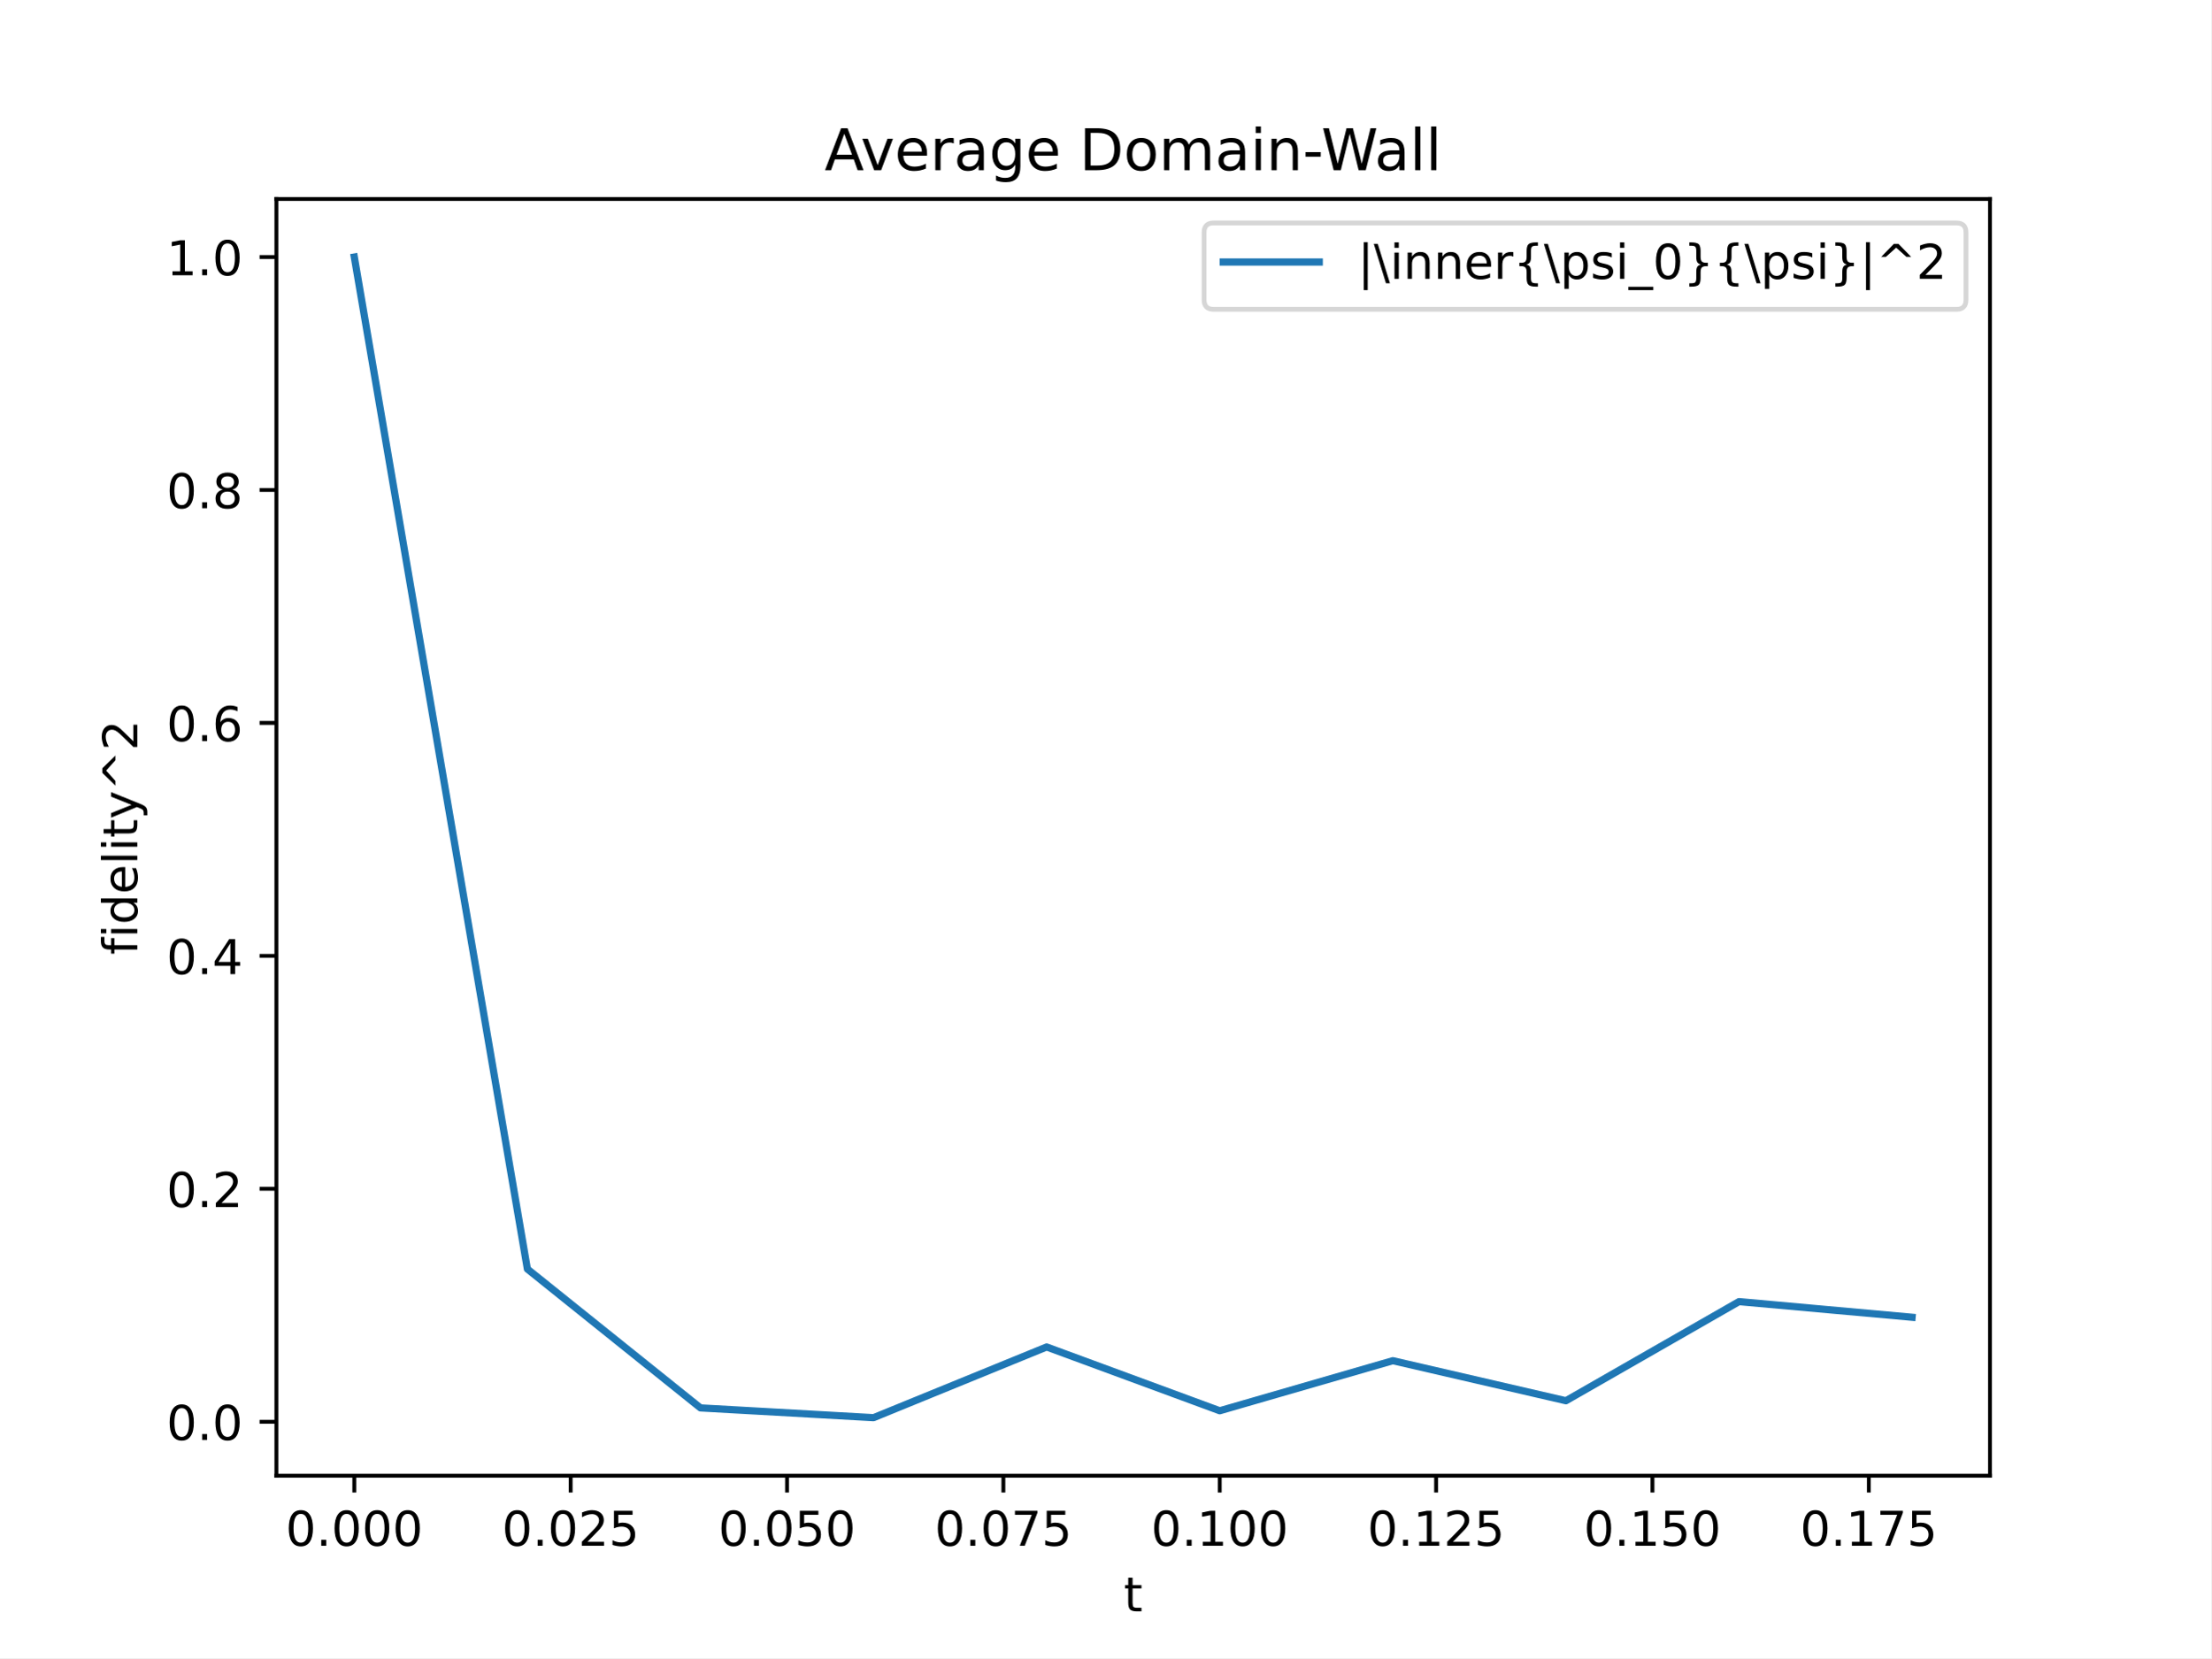
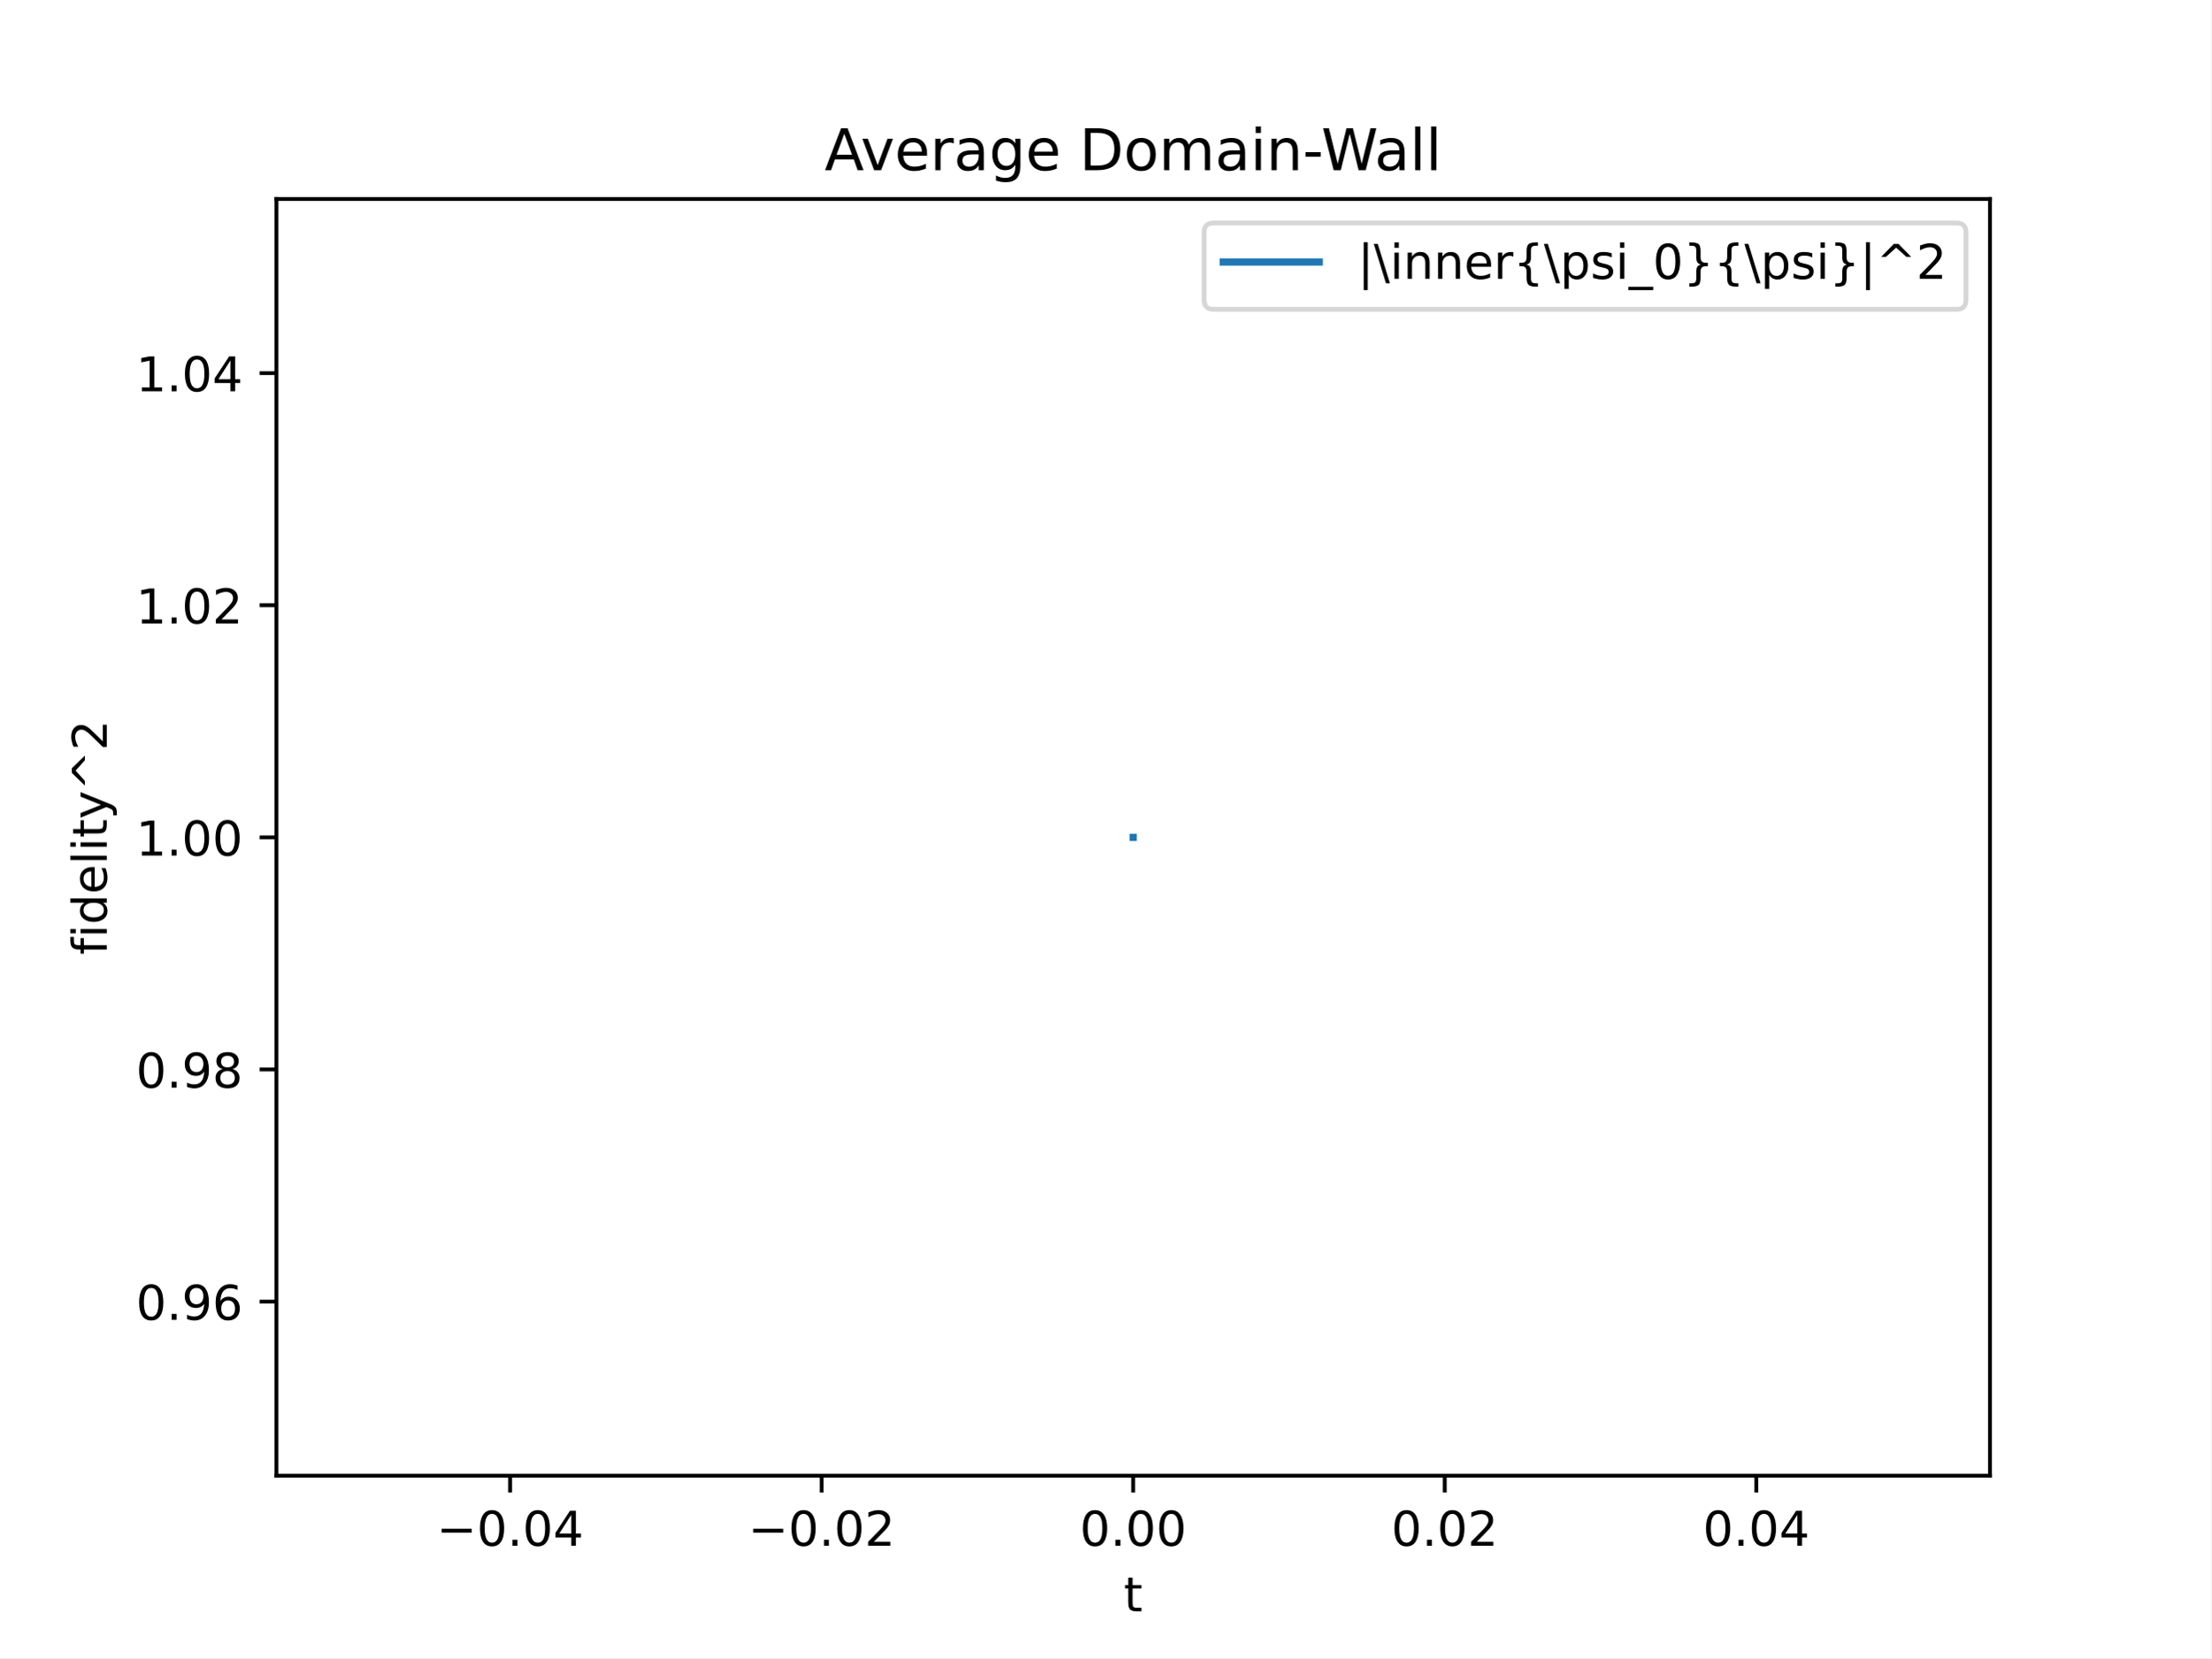
<svg xmlns="http://www.w3.org/2000/svg" xmlns:xlink="http://www.w3.org/1999/xlink" width="460.8pt" height="345.6pt" viewBox="0 0 460.8 345.6" version="1.1">
  <defs>
    <style type="text/css">*{stroke-linejoin: round; stroke-linecap: butt}</style>
  </defs>
  <g id="figure_1">
    <g id="patch_1">
      <path d="M 0 345.6  L 460.8 345.6  L 460.8 0  L 0 0  z " style="fill: #ffffff" />
    </g>
    <g id="axes_1">
      <g id="patch_2">
        <path d="M 57.6 307.584  L 414.72 307.584  L 414.72 41.472  L 57.6 41.472  z " style="fill: #ffffff" />
      </g>
      <g id="matplotlib.axis_1">
        <g id="xtick_1">
          <g id="line2d_1">
            <defs>
-               <path id="mf0a7c1787c" d="M 0 0  L 0 3.5  " style="stroke: #000000; stroke-width: 0.8" />
-             </defs>
-             <g>
-               <use xlink:href="#mf0a7c1787c" x="73.833" y="307.584" style="stroke: #000000; stroke-width: 0.8" />
+               <path id="m8eb4e97eec" d="M 0 0  L 0 3.5  " style="stroke: #000000; stroke-width: 0.8" />
+             </defs>
+             <g>
+               <use xlink:href="#m8eb4e97eec" x="106.298" y="307.584" style="stroke: #000000; stroke-width: 0.8" />
            </g>
          </g>
          <g id="text_1">
-             <g transform="translate(59.51866 322.1824) scale(0.1 -0.1)">
-               <defs>
+             <g transform="translate(90.97553 322.1824) scale(0.1 -0.1)">
+               <defs>
+                 <path id="DejaVuSans-2212" d="M 678 2272  L 4684 2272  L 4684 1741  L 678 1741  L 678 2272  z " transform="scale(0.015625)" />
                <path id="DejaVuSans-30" d="M 2034 4250  Q 1547 4250 1301 3770  Q 1056 3291 1056 2328  Q 1056 1369 1301 889  Q 1547 409 2034 409  Q 2525 409 2770 889  Q 3016 1369 3016 2328  Q 3016 3291 2770 3770  Q 2525 4250 2034 4250  z M 2034 4750  Q 2819 4750 3233 4129  Q 3647 3509 3647 2328  Q 3647 1150 3233 529  Q 2819 -91 2034 -91  Q 1250 -91 836 529  Q 422 1150 422 2328  Q 422 3509 836 4129  Q 1250 4750 2034 4750  z " transform="scale(0.015625)" />
                <path id="DejaVuSans-2e" d="M 684 794  L 1344 794  L 1344 0  L 684 0  L 684 794  z " transform="scale(0.015625)" />
-               </defs>
-               <use xlink:href="#DejaVuSans-30" />
-               <use xlink:href="#DejaVuSans-2e" x="63.623" />
-               <use xlink:href="#DejaVuSans-30" x="95.41" />
-               <use xlink:href="#DejaVuSans-30" x="159.033" />
-               <use xlink:href="#DejaVuSans-30" x="222.656" />
+                 <path id="DejaVuSans-34" d="M 2419 4116  L 825 1625  L 2419 1625  L 2419 4116  z M 2253 4666  L 3047 4666  L 3047 1625  L 3713 1625  L 3713 1100  L 3047 1100  L 3047 0  L 2419 0  L 2419 1100  L 313 1100  L 313 1709  L 2253 4666  z " transform="scale(0.015625)" />
+               </defs>
+               <use xlink:href="#DejaVuSans-2212" />
+               <use xlink:href="#DejaVuSans-30" x="83.789" />
+               <use xlink:href="#DejaVuSans-2e" x="147.412" />
+               <use xlink:href="#DejaVuSans-30" x="179.199" />
+               <use xlink:href="#DejaVuSans-34" x="242.822" />
            </g>
          </g>
        </g>
        <g id="xtick_2">
          <g id="line2d_2">
            <g>
-               <use xlink:href="#mf0a7c1787c" x="118.924" y="307.584" style="stroke: #000000; stroke-width: 0.8" />
+               <use xlink:href="#m8eb4e97eec" x="171.229" y="307.584" style="stroke: #000000; stroke-width: 0.8" />
            </g>
          </g>
          <g id="text_2">
-             <g transform="translate(104.6096 322.1824) scale(0.1 -0.1)">
+             <g transform="translate(155.9064 322.1824) scale(0.1 -0.1)">
              <defs>
                <path id="DejaVuSans-32" d="M 1228 531  L 3431 531  L 3431 0  L 469 0  L 469 531  Q 828 903 1448 1529  Q 2069 2156 2228 2338  Q 2531 2678 2651 2914  Q 2772 3150 2772 3378  Q 2772 3750 2511 3984  Q 2250 4219 1831 4219  Q 1534 4219 1204 4116  Q 875 4013 500 3803  L 500 4441  Q 881 4594 1212 4672  Q 1544 4750 1819 4750  Q 2544 4750 2975 4387  Q 3406 4025 3406 3419  Q 3406 3131 3298 2873  Q 3191 2616 2906 2266  Q 2828 2175 2409 1742  Q 1991 1309 1228 531  z " transform="scale(0.015625)" />
-                 <path id="DejaVuSans-35" d="M 691 4666  L 3169 4666  L 3169 4134  L 1269 4134  L 1269 2991  Q 1406 3038 1543 3061  Q 1681 3084 1819 3084  Q 2600 3084 3056 2656  Q 3513 2228 3513 1497  Q 3513 744 3044 326  Q 2575 -91 1722 -91  Q 1428 -91 1123 -41  Q 819 9 494 109  L 494 744  Q 775 591 1075 516  Q 1375 441 1709 441  Q 2250 441 2565 725  Q 2881 1009 2881 1497  Q 2881 1984 2565 2268  Q 2250 2553 1709 2553  Q 1456 2553 1204 2497  Q 953 2441 691 2322  L 691 4666  z " transform="scale(0.015625)" />
-               </defs>
-               <use xlink:href="#DejaVuSans-30" />
-               <use xlink:href="#DejaVuSans-2e" x="63.623" />
-               <use xlink:href="#DejaVuSans-30" x="95.41" />
-               <use xlink:href="#DejaVuSans-32" x="159.033" />
-               <use xlink:href="#DejaVuSans-35" x="222.656" />
+               </defs>
+               <use xlink:href="#DejaVuSans-2212" />
+               <use xlink:href="#DejaVuSans-30" x="83.789" />
+               <use xlink:href="#DejaVuSans-2e" x="147.412" />
+               <use xlink:href="#DejaVuSans-30" x="179.199" />
+               <use xlink:href="#DejaVuSans-32" x="242.822" />
            </g>
          </g>
        </g>
        <g id="xtick_3">
          <g id="line2d_3">
            <g>
-               <use xlink:href="#mf0a7c1787c" x="164.015" y="307.584" style="stroke: #000000; stroke-width: 0.8" />
+               <use xlink:href="#m8eb4e97eec" x="236.16" y="307.584" style="stroke: #000000; stroke-width: 0.8" />
            </g>
          </g>
          <g id="text_3">
-             <g transform="translate(149.7005 322.1824) scale(0.1 -0.1)">
-               <use xlink:href="#DejaVuSans-30" />
-               <use xlink:href="#DejaVuSans-2e" x="63.623" />
-               <use xlink:href="#DejaVuSans-30" x="95.41" />
-               <use xlink:href="#DejaVuSans-35" x="159.033" />
-               <use xlink:href="#DejaVuSans-30" x="222.656" />
+             <g transform="translate(225.0272 322.1824) scale(0.1 -0.1)">
+               <use xlink:href="#DejaVuSans-30" />
+               <use xlink:href="#DejaVuSans-2e" x="63.623" />
+               <use xlink:href="#DejaVuSans-30" x="95.41" />
+               <use xlink:href="#DejaVuSans-30" x="159.033" />
            </g>
          </g>
        </g>
        <g id="xtick_4">
          <g id="line2d_4">
            <g>
-               <use xlink:href="#mf0a7c1787c" x="209.105" y="307.584" style="stroke: #000000; stroke-width: 0.8" />
+               <use xlink:href="#m8eb4e97eec" x="301.091" y="307.584" style="stroke: #000000; stroke-width: 0.8" />
            </g>
          </g>
          <g id="text_4">
-             <g transform="translate(194.7914 322.1824) scale(0.1 -0.1)">
-               <defs>
-                 <path id="DejaVuSans-37" d="M 525 4666  L 3525 4666  L 3525 4397  L 1831 0  L 1172 0  L 2766 4134  L 525 4134  L 525 4666  z " transform="scale(0.015625)" />
-               </defs>
-               <use xlink:href="#DejaVuSans-30" />
-               <use xlink:href="#DejaVuSans-2e" x="63.623" />
-               <use xlink:href="#DejaVuSans-30" x="95.41" />
-               <use xlink:href="#DejaVuSans-37" x="159.033" />
-               <use xlink:href="#DejaVuSans-35" x="222.656" />
+             <g transform="translate(289.9581 322.1824) scale(0.1 -0.1)">
+               <use xlink:href="#DejaVuSans-30" />
+               <use xlink:href="#DejaVuSans-2e" x="63.623" />
+               <use xlink:href="#DejaVuSans-30" x="95.41" />
+               <use xlink:href="#DejaVuSans-32" x="159.033" />
            </g>
          </g>
        </g>
        <g id="xtick_5">
          <g id="line2d_5">
            <g>
-               <use xlink:href="#mf0a7c1787c" x="254.196" y="307.584" style="stroke: #000000; stroke-width: 0.8" />
+               <use xlink:href="#m8eb4e97eec" x="366.022" y="307.584" style="stroke: #000000; stroke-width: 0.8" />
            </g>
          </g>
          <g id="text_5">
-             <g transform="translate(239.8823 322.1824) scale(0.1 -0.1)">
-               <defs>
-                 <path id="DejaVuSans-31" d="M 794 531  L 1825 531  L 1825 4091  L 703 3866  L 703 4441  L 1819 4666  L 2450 4666  L 2450 531  L 3481 531  L 3481 0  L 794 0  L 794 531  z " transform="scale(0.015625)" />
-               </defs>
-               <use xlink:href="#DejaVuSans-30" />
-               <use xlink:href="#DejaVuSans-2e" x="63.623" />
-               <use xlink:href="#DejaVuSans-31" x="95.41" />
-               <use xlink:href="#DejaVuSans-30" x="159.033" />
-               <use xlink:href="#DejaVuSans-30" x="222.656" />
-             </g>
-           </g>
-         </g>
-         <g id="xtick_6">
-           <g id="line2d_6">
-             <g>
-               <use xlink:href="#mf0a7c1787c" x="299.287" y="307.584" style="stroke: #000000; stroke-width: 0.8" />
-             </g>
-           </g>
-           <g id="text_6">
-             <g transform="translate(284.9732 322.1824) scale(0.1 -0.1)">
-               <use xlink:href="#DejaVuSans-30" />
-               <use xlink:href="#DejaVuSans-2e" x="63.623" />
-               <use xlink:href="#DejaVuSans-31" x="95.41" />
-               <use xlink:href="#DejaVuSans-32" x="159.033" />
-               <use xlink:href="#DejaVuSans-35" x="222.656" />
-             </g>
-           </g>
-         </g>
-         <g id="xtick_7">
-           <g id="line2d_7">
-             <g>
-               <use xlink:href="#mf0a7c1787c" x="344.378" y="307.584" style="stroke: #000000; stroke-width: 0.8" />
-             </g>
-           </g>
-           <g id="text_7">
-             <g transform="translate(330.0641 322.1824) scale(0.1 -0.1)">
-               <use xlink:href="#DejaVuSans-30" />
-               <use xlink:href="#DejaVuSans-2e" x="63.623" />
-               <use xlink:href="#DejaVuSans-31" x="95.41" />
-               <use xlink:href="#DejaVuSans-35" x="159.033" />
-               <use xlink:href="#DejaVuSans-30" x="222.656" />
-             </g>
-           </g>
-         </g>
-         <g id="xtick_8">
-           <g id="line2d_8">
-             <g>
-               <use xlink:href="#mf0a7c1787c" x="389.469" y="307.584" style="stroke: #000000; stroke-width: 0.8" />
-             </g>
-           </g>
-           <g id="text_8">
-             <g transform="translate(375.155 322.1824) scale(0.1 -0.1)">
-               <use xlink:href="#DejaVuSans-30" />
-               <use xlink:href="#DejaVuSans-2e" x="63.623" />
-               <use xlink:href="#DejaVuSans-31" x="95.41" />
-               <use xlink:href="#DejaVuSans-37" x="159.033" />
-               <use xlink:href="#DejaVuSans-35" x="222.656" />
-             </g>
-           </g>
-         </g>
-         <g id="text_9">
+             <g transform="translate(354.889 322.1824) scale(0.1 -0.1)">
+               <use xlink:href="#DejaVuSans-30" />
+               <use xlink:href="#DejaVuSans-2e" x="63.623" />
+               <use xlink:href="#DejaVuSans-30" x="95.41" />
+               <use xlink:href="#DejaVuSans-34" x="159.033" />
+             </g>
+           </g>
+         </g>
+         <g id="text_6">
          <g transform="translate(234.1998 335.8606) scale(0.1 -0.1)">
            <defs>
              <path id="DejaVuSans-74" d="M 1172 4494  L 1172 3500  L 2356 3500  L 2356 3053  L 1172 3053  L 1172 1153  Q 1172 725 1289 603  Q 1406 481 1766 481  L 2356 481  L 2356 0  L 1766 0  Q 1100 0 847 248  Q 594 497 594 1153  L 594 3053  L 172 3053  L 172 3500  L 594 3500  L 594 4494  L 1172 4494  z " transform="scale(0.015625)" />
            </defs>
            <use xlink:href="#DejaVuSans-74" />
          </g>
        </g>
      </g>
      <g id="matplotlib.axis_2">
        <g id="ytick_1">
+           <g id="line2d_6">
+             <defs>
+               <path id="m72737258c1" d="M 0 0  L -3.5 0  " style="stroke: #000000; stroke-width: 0.8" />
+             </defs>
+             <g>
+               <use xlink:href="#m72737258c1" x="57.6" y="271.296" style="stroke: #000000; stroke-width: 0.8" />
+             </g>
+           </g>
+           <g id="text_7">
+             <g transform="translate(28.33438 275.0952) scale(0.1 -0.1)">
+               <defs>
+                 <path id="DejaVuSans-39" d="M 703 97  L 703 672  Q 941 559 1184 500  Q 1428 441 1663 441  Q 2288 441 2617 861  Q 2947 1281 2994 2138  Q 2813 1869 2534 1725  Q 2256 1581 1919 1581  Q 1219 1581 811 2004  Q 403 2428 403 3163  Q 403 3881 828 4315  Q 1253 4750 1959 4750  Q 2769 4750 3195 4129  Q 3622 3509 3622 2328  Q 3622 1225 3098 567  Q 2575 -91 1691 -91  Q 1453 -91 1209 -44  Q 966 3 703 97  z M 1959 2075  Q 2384 2075 2632 2365  Q 2881 2656 2881 3163  Q 2881 3666 2632 3958  Q 2384 4250 1959 4250  Q 1534 4250 1286 3958  Q 1038 3666 1038 3163  Q 1038 2656 1286 2365  Q 1534 2075 1959 2075  z " transform="scale(0.015625)" />
+                 <path id="DejaVuSans-36" d="M 2113 2584  Q 1688 2584 1439 2293  Q 1191 2003 1191 1497  Q 1191 994 1439 701  Q 1688 409 2113 409  Q 2538 409 2786 701  Q 3034 994 3034 1497  Q 3034 2003 2786 2293  Q 2538 2584 2113 2584  z M 3366 4563  L 3366 3988  Q 3128 4100 2886 4159  Q 2644 4219 2406 4219  Q 1781 4219 1451 3797  Q 1122 3375 1075 2522  Q 1259 2794 1537 2939  Q 1816 3084 2150 3084  Q 2853 3084 3261 2657  Q 3669 2231 3669 1497  Q 3669 778 3244 343  Q 2819 -91 2113 -91  Q 1303 -91 875 529  Q 447 1150 447 2328  Q 447 3434 972 4092  Q 1497 4750 2381 4750  Q 2619 4750 2861 4703  Q 3103 4656 3366 4563  z " transform="scale(0.015625)" />
+               </defs>
+               <use xlink:href="#DejaVuSans-30" />
+               <use xlink:href="#DejaVuSans-2e" x="63.623" />
+               <use xlink:href="#DejaVuSans-39" x="95.41" />
+               <use xlink:href="#DejaVuSans-36" x="159.033" />
+             </g>
+           </g>
+         </g>
+         <g id="ytick_2">
+           <g id="line2d_7">
+             <g>
+               <use xlink:href="#m72737258c1" x="57.6" y="222.912" style="stroke: #000000; stroke-width: 0.8" />
+             </g>
+           </g>
+           <g id="text_8">
+             <g transform="translate(28.33438 226.7112) scale(0.1 -0.1)">
+               <defs>
+                 <path id="DejaVuSans-38" d="M 2034 2216  Q 1584 2216 1326 1975  Q 1069 1734 1069 1313  Q 1069 891 1326 650  Q 1584 409 2034 409  Q 2484 409 2743 651  Q 3003 894 3003 1313  Q 3003 1734 2745 1975  Q 2488 2216 2034 2216  z M 1403 2484  Q 997 2584 770 2862  Q 544 3141 544 3541  Q 544 4100 942 4425  Q 1341 4750 2034 4750  Q 2731 4750 3128 4425  Q 3525 4100 3525 3541  Q 3525 3141 3298 2862  Q 3072 2584 2669 2484  Q 3125 2378 3379 2068  Q 3634 1759 3634 1313  Q 3634 634 3220 271  Q 2806 -91 2034 -91  Q 1263 -91 848 271  Q 434 634 434 1313  Q 434 1759 690 2068  Q 947 2378 1403 2484  z M 1172 3481  Q 1172 3119 1398 2916  Q 1625 2713 2034 2713  Q 2441 2713 2670 2916  Q 2900 3119 2900 3481  Q 2900 3844 2670 4047  Q 2441 4250 2034 4250  Q 1625 4250 1398 4047  Q 1172 3844 1172 3481  z " transform="scale(0.015625)" />
+               </defs>
+               <use xlink:href="#DejaVuSans-30" />
+               <use xlink:href="#DejaVuSans-2e" x="63.623" />
+               <use xlink:href="#DejaVuSans-39" x="95.41" />
+               <use xlink:href="#DejaVuSans-38" x="159.033" />
+             </g>
+           </g>
+         </g>
+         <g id="ytick_3">
+           <g id="line2d_8">
+             <g>
+               <use xlink:href="#m72737258c1" x="57.6" y="174.528" style="stroke: #000000; stroke-width: 0.8" />
+             </g>
+           </g>
+           <g id="text_9">
+             <g transform="translate(28.33438 178.3272) scale(0.1 -0.1)">
+               <defs>
+                 <path id="DejaVuSans-31" d="M 794 531  L 1825 531  L 1825 4091  L 703 3866  L 703 4441  L 1819 4666  L 2450 4666  L 2450 531  L 3481 531  L 3481 0  L 794 0  L 794 531  z " transform="scale(0.015625)" />
+               </defs>
+               <use xlink:href="#DejaVuSans-31" />
+               <use xlink:href="#DejaVuSans-2e" x="63.623" />
+               <use xlink:href="#DejaVuSans-30" x="95.41" />
+               <use xlink:href="#DejaVuSans-30" x="159.033" />
+             </g>
+           </g>
+         </g>
+         <g id="ytick_4">
          <g id="line2d_9">
-             <defs>
-               <path id="m54101f7761" d="M 0 0  L -3.5 0  " style="stroke: #000000; stroke-width: 0.8" />
-             </defs>
-             <g>
-               <use xlink:href="#m54101f7761" x="57.6" y="296.339" style="stroke: #000000; stroke-width: 0.8" />
+             <g>
+               <use xlink:href="#m72737258c1" x="57.6" y="126.144" style="stroke: #000000; stroke-width: 0.8" />
            </g>
          </g>
          <g id="text_10">
-             <g transform="translate(34.69687 300.1383) scale(0.1 -0.1)">
-               <use xlink:href="#DejaVuSans-30" />
-               <use xlink:href="#DejaVuSans-2e" x="63.623" />
-               <use xlink:href="#DejaVuSans-30" x="95.41" />
-             </g>
-           </g>
-         </g>
-         <g id="ytick_2">
+             <g transform="translate(28.33438 129.9432) scale(0.1 -0.1)">
+               <use xlink:href="#DejaVuSans-31" />
+               <use xlink:href="#DejaVuSans-2e" x="63.623" />
+               <use xlink:href="#DejaVuSans-30" x="95.41" />
+               <use xlink:href="#DejaVuSans-32" x="159.033" />
+             </g>
+           </g>
+         </g>
+         <g id="ytick_5">
          <g id="line2d_10">
            <g>
-               <use xlink:href="#m54101f7761" x="57.6" y="247.785" style="stroke: #000000; stroke-width: 0.8" />
+               <use xlink:href="#m72737258c1" x="57.6" y="77.76" style="stroke: #000000; stroke-width: 0.8" />
            </g>
          </g>
          <g id="text_11">
-             <g transform="translate(34.69687 251.5841) scale(0.1 -0.1)">
-               <use xlink:href="#DejaVuSans-30" />
-               <use xlink:href="#DejaVuSans-2e" x="63.623" />
-               <use xlink:href="#DejaVuSans-32" x="95.41" />
-             </g>
-           </g>
-         </g>
-         <g id="ytick_3">
-           <g id="line2d_11">
-             <g>
-               <use xlink:href="#m54101f7761" x="57.6" y="199.231" style="stroke: #000000; stroke-width: 0.8" />
-             </g>
-           </g>
-           <g id="text_12">
-             <g transform="translate(34.69687 203.0299) scale(0.1 -0.1)">
-               <defs>
-                 <path id="DejaVuSans-34" d="M 2419 4116  L 825 1625  L 2419 1625  L 2419 4116  z M 2253 4666  L 3047 4666  L 3047 1625  L 3713 1625  L 3713 1100  L 3047 1100  L 3047 0  L 2419 0  L 2419 1100  L 313 1100  L 313 1709  L 2253 4666  z " transform="scale(0.015625)" />
-               </defs>
-               <use xlink:href="#DejaVuSans-30" />
-               <use xlink:href="#DejaVuSans-2e" x="63.623" />
-               <use xlink:href="#DejaVuSans-34" x="95.41" />
-             </g>
-           </g>
-         </g>
-         <g id="ytick_4">
-           <g id="line2d_12">
-             <g>
-               <use xlink:href="#m54101f7761" x="57.6" y="150.676" style="stroke: #000000; stroke-width: 0.8" />
-             </g>
-           </g>
-           <g id="text_13">
-             <g transform="translate(34.69687 154.4756) scale(0.1 -0.1)">
-               <defs>
-                 <path id="DejaVuSans-36" d="M 2113 2584  Q 1688 2584 1439 2293  Q 1191 2003 1191 1497  Q 1191 994 1439 701  Q 1688 409 2113 409  Q 2538 409 2786 701  Q 3034 994 3034 1497  Q 3034 2003 2786 2293  Q 2538 2584 2113 2584  z M 3366 4563  L 3366 3988  Q 3128 4100 2886 4159  Q 2644 4219 2406 4219  Q 1781 4219 1451 3797  Q 1122 3375 1075 2522  Q 1259 2794 1537 2939  Q 1816 3084 2150 3084  Q 2853 3084 3261 2657  Q 3669 2231 3669 1497  Q 3669 778 3244 343  Q 2819 -91 2113 -91  Q 1303 -91 875 529  Q 447 1150 447 2328  Q 447 3434 972 4092  Q 1497 4750 2381 4750  Q 2619 4750 2861 4703  Q 3103 4656 3366 4563  z " transform="scale(0.015625)" />
-               </defs>
-               <use xlink:href="#DejaVuSans-30" />
-               <use xlink:href="#DejaVuSans-2e" x="63.623" />
-               <use xlink:href="#DejaVuSans-36" x="95.41" />
-             </g>
-           </g>
-         </g>
-         <g id="ytick_5">
-           <g id="line2d_13">
-             <g>
-               <use xlink:href="#m54101f7761" x="57.6" y="102.122" style="stroke: #000000; stroke-width: 0.8" />
-             </g>
-           </g>
-           <g id="text_14">
-             <g transform="translate(34.69687 105.9214) scale(0.1 -0.1)">
-               <defs>
-                 <path id="DejaVuSans-38" d="M 2034 2216  Q 1584 2216 1326 1975  Q 1069 1734 1069 1313  Q 1069 891 1326 650  Q 1584 409 2034 409  Q 2484 409 2743 651  Q 3003 894 3003 1313  Q 3003 1734 2745 1975  Q 2488 2216 2034 2216  z M 1403 2484  Q 997 2584 770 2862  Q 544 3141 544 3541  Q 544 4100 942 4425  Q 1341 4750 2034 4750  Q 2731 4750 3128 4425  Q 3525 4100 3525 3541  Q 3525 3141 3298 2862  Q 3072 2584 2669 2484  Q 3125 2378 3379 2068  Q 3634 1759 3634 1313  Q 3634 634 3220 271  Q 2806 -91 2034 -91  Q 1263 -91 848 271  Q 434 634 434 1313  Q 434 1759 690 2068  Q 947 2378 1403 2484  z M 1172 3481  Q 1172 3119 1398 2916  Q 1625 2713 2034 2713  Q 2441 2713 2670 2916  Q 2900 3119 2900 3481  Q 2900 3844 2670 4047  Q 2441 4250 2034 4250  Q 1625 4250 1398 4047  Q 1172 3844 1172 3481  z " transform="scale(0.015625)" />
-               </defs>
-               <use xlink:href="#DejaVuSans-30" />
-               <use xlink:href="#DejaVuSans-2e" x="63.623" />
-               <use xlink:href="#DejaVuSans-38" x="95.41" />
-             </g>
-           </g>
-         </g>
-         <g id="ytick_6">
-           <g id="line2d_14">
-             <g>
-               <use xlink:href="#m54101f7761" x="57.6" y="53.568" style="stroke: #000000; stroke-width: 0.8" />
-             </g>
-           </g>
-           <g id="text_15">
-             <g transform="translate(34.69687 57.36722) scale(0.1 -0.1)">
+             <g transform="translate(28.33438 81.55922) scale(0.1 -0.1)">
              <use xlink:href="#DejaVuSans-31" />
              <use xlink:href="#DejaVuSans-2e" x="63.623" />
              <use xlink:href="#DejaVuSans-30" x="95.41" />
-             </g>
-           </g>
-         </g>
-         <g id="text_16">
-           <g transform="translate(28.61719 198.9967) rotate(-90) scale(0.1 -0.1)">
+               <use xlink:href="#DejaVuSans-34" x="159.033" />
+             </g>
+           </g>
+         </g>
+         <g id="text_12">
+           <g transform="translate(22.25469 198.9967) rotate(-90) scale(0.1 -0.1)">
            <defs>
              <path id="DejaVuSans-66" d="M 2375 4863  L 2375 4384  L 1825 4384  Q 1516 4384 1395 4259  Q 1275 4134 1275 3809  L 1275 3500  L 2222 3500  L 2222 3053  L 1275 3053  L 1275 0  L 697 0  L 697 3053  L 147 3053  L 147 3500  L 697 3500  L 697 3744  Q 697 4328 969 4595  Q 1241 4863 1831 4863  L 2375 4863  z " transform="scale(0.015625)" />
              <path id="DejaVuSans-69" d="M 603 3500  L 1178 3500  L 1178 0  L 603 0  L 603 3500  z M 603 4863  L 1178 4863  L 1178 4134  L 603 4134  L 603 4863  z " transform="scale(0.015625)" />
              <path id="DejaVuSans-64" d="M 2906 2969  L 2906 4863  L 3481 4863  L 3481 0  L 2906 0  L 2906 525  Q 2725 213 2448 61  Q 2172 -91 1784 -91  Q 1150 -91 751 415  Q 353 922 353 1747  Q 353 2572 751 3078  Q 1150 3584 1784 3584  Q 2172 3584 2448 3432  Q 2725 3281 2906 2969  z M 947 1747  Q 947 1113 1208 752  Q 1469 391 1925 391  Q 2381 391 2643 752  Q 2906 1113 2906 1747  Q 2906 2381 2643 2742  Q 2381 3103 1925 3103  Q 1469 3103 1208 2742  Q 947 2381 947 1747  z " transform="scale(0.015625)" />
              <path id="DejaVuSans-65" d="M 3597 1894  L 3597 1613  L 953 1613  Q 991 1019 1311 708  Q 1631 397 2203 397  Q 2534 397 2845 478  Q 3156 559 3463 722  L 3463 178  Q 3153 47 2828 -22  Q 2503 -91 2169 -91  Q 1331 -91 842 396  Q 353 884 353 1716  Q 353 2575 817 3079  Q 1281 3584 2069 3584  Q 2775 3584 3186 3129  Q 3597 2675 3597 1894  z M 3022 2063  Q 3016 2534 2758 2815  Q 2500 3097 2075 3097  Q 1594 3097 1305 2825  Q 1016 2553 972 2059  L 3022 2063  z " transform="scale(0.015625)" />
              <path id="DejaVuSans-6c" d="M 603 4863  L 1178 4863  L 1178 0  L 603 0  L 603 4863  z " transform="scale(0.015625)" />
              <path id="DejaVuSans-79" d="M 2059 -325  Q 1816 -950 1584 -1140  Q 1353 -1331 966 -1331  L 506 -1331  L 506 -850  L 844 -850  Q 1081 -850 1212 -737  Q 1344 -625 1503 -206  L 1606 56  L 191 3500  L 800 3500  L 1894 763  L 2988 3500  L 3597 3500  L 2059 -325  z " transform="scale(0.015625)" />
              <path id="DejaVuSans-5e" d="M 2988 4666  L 4684 2925  L 4056 2925  L 2681 4159  L 1306 2925  L 678 2925  L 2375 4666  L 2988 4666  z " transform="scale(0.015625)" />
            </defs>
            <use xlink:href="#DejaVuSans-66" />
            <use xlink:href="#DejaVuSans-69" x="35.205" />
            <use xlink:href="#DejaVuSans-64" x="62.988" />
            <use xlink:href="#DejaVuSans-65" x="126.465" />
            <use xlink:href="#DejaVuSans-6c" x="187.988" />
            <use xlink:href="#DejaVuSans-69" x="215.771" />
            <use xlink:href="#DejaVuSans-74" x="243.555" />
            <use xlink:href="#DejaVuSans-79" x="282.764" />
            <use xlink:href="#DejaVuSans-5e" x="341.943" />
            <use xlink:href="#DejaVuSans-32" x="425.732" />
          </g>
        </g>
      </g>
-       <g id="line2d_15">
-         <path d="M 73.833 53.568  L 109.905 264.507  L 145.978 293.452  L 182.051 295.488  L 218.124 280.751  L 254.196 294.047  L 290.269 283.612  L 326.342 291.961  L 362.415 271.298  L 398.487 274.559  " clip-path="url(#p2df373954b)" style="fill: none; stroke: #1f77b4; stroke-width: 1.5; stroke-linecap: square" />
+       <g id="line2d_11">
+         <path d="M 236.16 174.528  " clip-path="url(#pa9c3e93003)" style="fill: none; stroke: #1f77b4; stroke-width: 1.5; stroke-linecap: square" />
      </g>
      <g id="patch_3">
        <path d="M 57.6 307.584  L 57.6 41.472  " style="fill: none; stroke: #000000; stroke-width: 0.8; stroke-linejoin: miter; stroke-linecap: square" />
      </g>
      <g id="patch_4">
        <path d="M 414.72 307.584  L 414.72 41.472  " style="fill: none; stroke: #000000; stroke-width: 0.8; stroke-linejoin: miter; stroke-linecap: square" />
      </g>
      <g id="patch_5">
        <path d="M 57.6 307.584  L 414.72 307.584  " style="fill: none; stroke: #000000; stroke-width: 0.8; stroke-linejoin: miter; stroke-linecap: square" />
      </g>
      <g id="patch_6">
        <path d="M 57.6 41.472  L 414.72 41.472  " style="fill: none; stroke: #000000; stroke-width: 0.8; stroke-linejoin: miter; stroke-linecap: square" />
      </g>
-       <g id="text_17">
+       <g id="text_13">
        <g transform="translate(171.8466 35.472) scale(0.12 -0.12)">
          <defs>
            <path id="DejaVuSans-41" d="M 2188 4044  L 1331 1722  L 3047 1722  L 2188 4044  z M 1831 4666  L 2547 4666  L 4325 0  L 3669 0  L 3244 1197  L 1141 1197  L 716 0  L 50 0  L 1831 4666  z " transform="scale(0.015625)" />
            <path id="DejaVuSans-76" d="M 191 3500  L 800 3500  L 1894 563  L 2988 3500  L 3597 3500  L 2284 0  L 1503 0  L 191 3500  z " transform="scale(0.015625)" />
            <path id="DejaVuSans-72" d="M 2631 2963  Q 2534 3019 2420 3045  Q 2306 3072 2169 3072  Q 1681 3072 1420 2755  Q 1159 2438 1159 1844  L 1159 0  L 581 0  L 581 3500  L 1159 3500  L 1159 2956  Q 1341 3275 1631 3429  Q 1922 3584 2338 3584  Q 2397 3584 2469 3576  Q 2541 3569 2628 3553  L 2631 2963  z " transform="scale(0.015625)" />
            <path id="DejaVuSans-61" d="M 2194 1759  Q 1497 1759 1228 1600  Q 959 1441 959 1056  Q 959 750 1161 570  Q 1363 391 1709 391  Q 2188 391 2477 730  Q 2766 1069 2766 1631  L 2766 1759  L 2194 1759  z M 3341 1997  L 3341 0  L 2766 0  L 2766 531  Q 2569 213 2275 61  Q 1981 -91 1556 -91  Q 1019 -91 701 211  Q 384 513 384 1019  Q 384 1609 779 1909  Q 1175 2209 1959 2209  L 2766 2209  L 2766 2266  Q 2766 2663 2505 2880  Q 2244 3097 1772 3097  Q 1472 3097 1187 3025  Q 903 2953 641 2809  L 641 3341  Q 956 3463 1253 3523  Q 1550 3584 1831 3584  Q 2591 3584 2966 3190  Q 3341 2797 3341 1997  z " transform="scale(0.015625)" />
            <path id="DejaVuSans-67" d="M 2906 1791  Q 2906 2416 2648 2759  Q 2391 3103 1925 3103  Q 1463 3103 1205 2759  Q 947 2416 947 1791  Q 947 1169 1205 825  Q 1463 481 1925 481  Q 2391 481 2648 825  Q 2906 1169 2906 1791  z M 3481 434  Q 3481 -459 3084 -895  Q 2688 -1331 1869 -1331  Q 1566 -1331 1297 -1286  Q 1028 -1241 775 -1147  L 775 -588  Q 1028 -725 1275 -790  Q 1522 -856 1778 -856  Q 2344 -856 2625 -561  Q 2906 -266 2906 331  L 2906 616  Q 2728 306 2450 153  Q 2172 0 1784 0  Q 1141 0 747 490  Q 353 981 353 1791  Q 353 2603 747 3093  Q 1141 3584 1784 3584  Q 2172 3584 2450 3431  Q 2728 3278 2906 2969  L 2906 3500  L 3481 3500  L 3481 434  z " transform="scale(0.015625)" />
            <path id="DejaVuSans-20" transform="scale(0.015625)" />
            <path id="DejaVuSans-44" d="M 1259 4147  L 1259 519  L 2022 519  Q 2988 519 3436 956  Q 3884 1394 3884 2338  Q 3884 3275 3436 3711  Q 2988 4147 2022 4147  L 1259 4147  z M 628 4666  L 1925 4666  Q 3281 4666 3915 4102  Q 4550 3538 4550 2338  Q 4550 1131 3912 565  Q 3275 0 1925 0  L 628 0  L 628 4666  z " transform="scale(0.015625)" />
            <path id="DejaVuSans-6f" d="M 1959 3097  Q 1497 3097 1228 2736  Q 959 2375 959 1747  Q 959 1119 1226 758  Q 1494 397 1959 397  Q 2419 397 2687 759  Q 2956 1122 2956 1747  Q 2956 2369 2687 2733  Q 2419 3097 1959 3097  z M 1959 3584  Q 2709 3584 3137 3096  Q 3566 2609 3566 1747  Q 3566 888 3137 398  Q 2709 -91 1959 -91  Q 1206 -91 779 398  Q 353 888 353 1747  Q 353 2609 779 3096  Q 1206 3584 1959 3584  z " transform="scale(0.015625)" />
            <path id="DejaVuSans-6d" d="M 3328 2828  Q 3544 3216 3844 3400  Q 4144 3584 4550 3584  Q 5097 3584 5394 3201  Q 5691 2819 5691 2113  L 5691 0  L 5113 0  L 5113 2094  Q 5113 2597 4934 2840  Q 4756 3084 4391 3084  Q 3944 3084 3684 2787  Q 3425 2491 3425 1978  L 3425 0  L 2847 0  L 2847 2094  Q 2847 2600 2669 2842  Q 2491 3084 2119 3084  Q 1678 3084 1418 2786  Q 1159 2488 1159 1978  L 1159 0  L 581 0  L 581 3500  L 1159 3500  L 1159 2956  Q 1356 3278 1631 3431  Q 1906 3584 2284 3584  Q 2666 3584 2933 3390  Q 3200 3197 3328 2828  z " transform="scale(0.015625)" />
            <path id="DejaVuSans-6e" d="M 3513 2113  L 3513 0  L 2938 0  L 2938 2094  Q 2938 2591 2744 2837  Q 2550 3084 2163 3084  Q 1697 3084 1428 2787  Q 1159 2491 1159 1978  L 1159 0  L 581 0  L 581 3500  L 1159 3500  L 1159 2956  Q 1366 3272 1645 3428  Q 1925 3584 2291 3584  Q 2894 3584 3203 3211  Q 3513 2838 3513 2113  z " transform="scale(0.015625)" />
            <path id="DejaVuSans-2d" d="M 313 2009  L 1997 2009  L 1997 1497  L 313 1497  L 313 2009  z " transform="scale(0.015625)" />
            <path id="DejaVuSans-57" d="M 213 4666  L 850 4666  L 1831 722  L 2809 4666  L 3519 4666  L 4500 722  L 5478 4666  L 6119 4666  L 4947 0  L 4153 0  L 3169 4050  L 2175 0  L 1381 0  L 213 4666  z " transform="scale(0.015625)" />
          </defs>
          <use xlink:href="#DejaVuSans-41" />
          <use xlink:href="#DejaVuSans-76" x="62.533" />
          <use xlink:href="#DejaVuSans-65" x="121.713" />
          <use xlink:href="#DejaVuSans-72" x="183.236" />
          <use xlink:href="#DejaVuSans-61" x="224.35" />
          <use xlink:href="#DejaVuSans-67" x="285.629" />
          <use xlink:href="#DejaVuSans-65" x="349.105" />
          <use xlink:href="#DejaVuSans-20" x="410.629" />
          <use xlink:href="#DejaVuSans-44" x="442.416" />
          <use xlink:href="#DejaVuSans-6f" x="519.418" />
          <use xlink:href="#DejaVuSans-6d" x="580.6" />
          <use xlink:href="#DejaVuSans-61" x="678.012" />
          <use xlink:href="#DejaVuSans-69" x="739.291" />
          <use xlink:href="#DejaVuSans-6e" x="767.074" />
          <use xlink:href="#DejaVuSans-2d" x="830.453" />
          <use xlink:href="#DejaVuSans-57" x="862.537" />
          <use xlink:href="#DejaVuSans-61" x="955.039" />
          <use xlink:href="#DejaVuSans-6c" x="1016.318" />
          <use xlink:href="#DejaVuSans-6c" x="1044.102" />
        </g>
      </g>
      <g id="legend_1">
        <g id="patch_7">
          <path d="M 252.933 64.472  L 407.72 64.472  Q 409.72 64.472 409.72 62.472  L 409.72 48.472  Q 409.72 46.472 407.72 46.472  L 252.933 46.472  Q 250.933 46.472 250.933 48.472  L 250.933 62.472  Q 250.933 64.472 252.933 64.472  z " style="fill: #ffffff; opacity: 0.8; stroke: #cccccc; stroke-linejoin: miter" />
        </g>
-         <g id="line2d_16">
+         <g id="line2d_12">
          <path d="M 254.933 54.614  L 264.933 54.614  L 274.933 54.614  " style="fill: none; stroke: #1f77b4; stroke-width: 1.5; stroke-linecap: square" />
        </g>
-         <g id="text_18">
+         <g id="text_14">
          <g transform="translate(282.9325 58.11419) scale(0.1 -0.1)">
            <defs>
              <path id="DejaVuSans-7c" d="M 1344 4891  L 1344 -1509  L 813 -1509  L 813 4891  L 1344 4891  z " transform="scale(0.015625)" />
              <path id="DejaVuSans-5c" d="M 531 4666  L 2156 -594  L 1625 -594  L 0 4666  L 531 4666  z " transform="scale(0.015625)" />
              <path id="DejaVuSans-7b" d="M 3272 -594  L 3272 -1044  L 3078 -1044  Q 2300 -1044 2036 -812  Q 1772 -581 1772 109  L 1772 856  Q 1772 1328 1603 1509  Q 1434 1691 991 1691  L 800 1691  L 800 2138  L 991 2138  Q 1438 2138 1605 2317  Q 1772 2497 1772 2963  L 1772 3713  Q 1772 4403 2036 4633  Q 2300 4863 3078 4863  L 3272 4863  L 3272 4416  L 3059 4416  Q 2619 4416 2484 4278  Q 2350 4141 2350 3700  L 2350 2925  Q 2350 2434 2208 2212  Q 2066 1991 1722 1913  Q 2069 1828 2209 1606  Q 2350 1384 2350 897  L 2350 122  Q 2350 -319 2484 -456  Q 2619 -594 3059 -594  L 3272 -594  z " transform="scale(0.015625)" />
              <path id="DejaVuSans-70" d="M 1159 525  L 1159 -1331  L 581 -1331  L 581 3500  L 1159 3500  L 1159 2969  Q 1341 3281 1617 3432  Q 1894 3584 2278 3584  Q 2916 3584 3314 3078  Q 3713 2572 3713 1747  Q 3713 922 3314 415  Q 2916 -91 2278 -91  Q 1894 -91 1617 61  Q 1341 213 1159 525  z M 3116 1747  Q 3116 2381 2855 2742  Q 2594 3103 2138 3103  Q 1681 3103 1420 2742  Q 1159 2381 1159 1747  Q 1159 1113 1420 752  Q 1681 391 2138 391  Q 2594 391 2855 752  Q 3116 1113 3116 1747  z " transform="scale(0.015625)" />
              <path id="DejaVuSans-73" d="M 2834 3397  L 2834 2853  Q 2591 2978 2328 3040  Q 2066 3103 1784 3103  Q 1356 3103 1142 2972  Q 928 2841 928 2578  Q 928 2378 1081 2264  Q 1234 2150 1697 2047  L 1894 2003  Q 2506 1872 2764 1633  Q 3022 1394 3022 966  Q 3022 478 2636 193  Q 2250 -91 1575 -91  Q 1294 -91 989 -36  Q 684 19 347 128  L 347 722  Q 666 556 975 473  Q 1284 391 1588 391  Q 1994 391 2212 530  Q 2431 669 2431 922  Q 2431 1156 2273 1281  Q 2116 1406 1581 1522  L 1381 1569  Q 847 1681 609 1914  Q 372 2147 372 2553  Q 372 3047 722 3315  Q 1072 3584 1716 3584  Q 2034 3584 2315 3537  Q 2597 3491 2834 3397  z " transform="scale(0.015625)" />
              <path id="DejaVuSans-5f" d="M 3263 -1063  L 3263 -1509  L -63 -1509  L -63 -1063  L 3263 -1063  z " transform="scale(0.015625)" />
              <path id="DejaVuSans-7d" d="M 800 -594  L 1019 -594  Q 1456 -594 1589 -459  Q 1722 -325 1722 122  L 1722 897  Q 1722 1384 1862 1606  Q 2003 1828 2350 1913  Q 2003 1991 1862 2212  Q 1722 2434 1722 2925  L 1722 3700  Q 1722 4144 1589 4280  Q 1456 4416 1019 4416  L 800 4416  L 800 4863  L 997 4863  Q 1775 4863 2036 4633  Q 2297 4403 2297 3713  L 2297 2963  Q 2297 2497 2465 2317  Q 2634 2138 3078 2138  L 3272 2138  L 3272 1691  L 3078 1691  Q 2634 1691 2465 1509  Q 2297 1328 2297 856  L 2297 109  Q 2297 -581 2036 -812  Q 1775 -1044 997 -1044  L 800 -1044  L 800 -594  z " transform="scale(0.015625)" />
            </defs>
            <use xlink:href="#DejaVuSans-7c" />
            <use xlink:href="#DejaVuSans-5c" x="33.691" />
            <use xlink:href="#DejaVuSans-69" x="67.383" />
            <use xlink:href="#DejaVuSans-6e" x="95.166" />
            <use xlink:href="#DejaVuSans-6e" x="158.545" />
            <use xlink:href="#DejaVuSans-65" x="221.924" />
            <use xlink:href="#DejaVuSans-72" x="283.447" />
            <use xlink:href="#DejaVuSans-7b" x="324.561" />
            <use xlink:href="#DejaVuSans-5c" x="388.184" />
            <use xlink:href="#DejaVuSans-70" x="421.875" />
            <use xlink:href="#DejaVuSans-73" x="485.352" />
            <use xlink:href="#DejaVuSans-69" x="537.451" />
            <use xlink:href="#DejaVuSans-5f" x="565.234" />
            <use xlink:href="#DejaVuSans-30" x="615.234" />
            <use xlink:href="#DejaVuSans-7d" x="678.857" />
            <use xlink:href="#DejaVuSans-7b" x="742.48" />
            <use xlink:href="#DejaVuSans-5c" x="806.104" />
            <use xlink:href="#DejaVuSans-70" x="839.795" />
            <use xlink:href="#DejaVuSans-73" x="903.271" />
            <use xlink:href="#DejaVuSans-69" x="955.371" />
            <use xlink:href="#DejaVuSans-7d" x="983.154" />
            <use xlink:href="#DejaVuSans-7c" x="1046.777" />
            <use xlink:href="#DejaVuSans-5e" x="1080.469" />
            <use xlink:href="#DejaVuSans-32" x="1164.258" />
          </g>
        </g>
      </g>
    </g>
  </g>
  <defs>
-     <clipPath id="p2df373954b">
+     <clipPath id="pa9c3e93003">
      <rect x="57.6" y="41.472" width="357.12" height="266.112" />
    </clipPath>
  </defs>
</svg>
